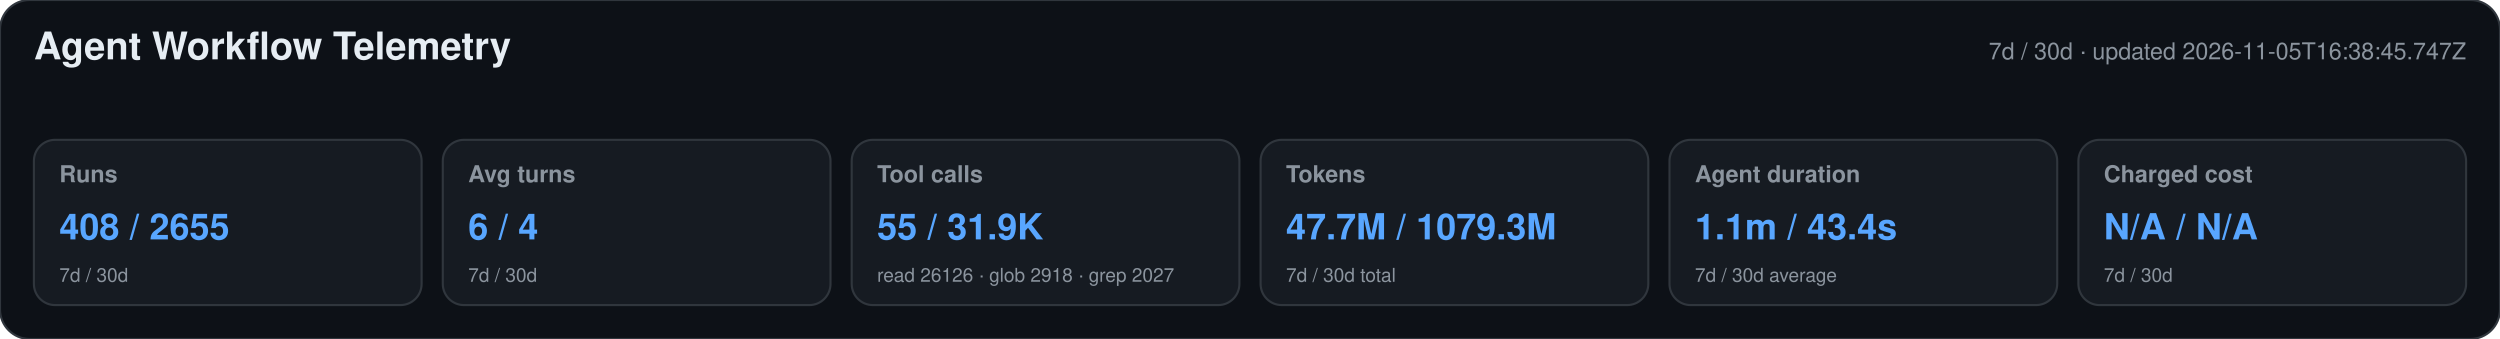
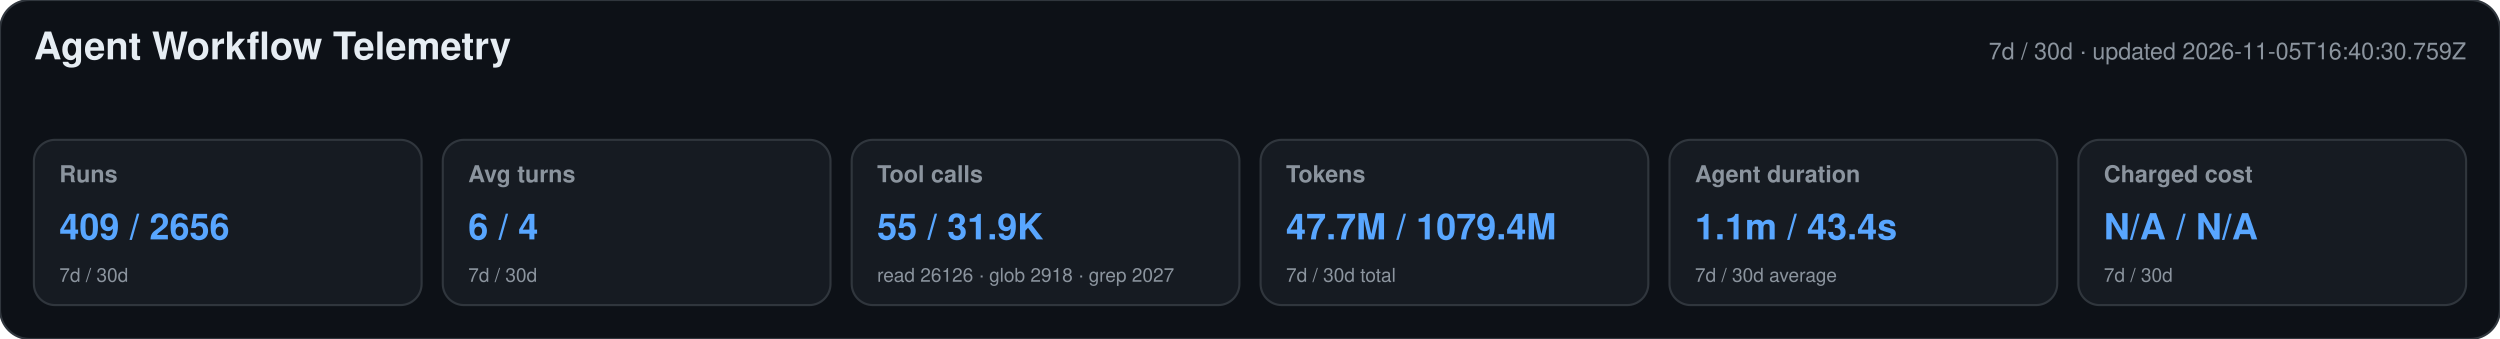
<svg xmlns="http://www.w3.org/2000/svg" width="1180" height="160" viewBox="0 0 1180 160" role="img" aria-labelledby="title desc">
  <style>text{font-family:-apple-system,BlinkMacSystemFont,"Segoe UI",Helvetica,Arial,sans-serif}.heading{font-size:18px;font-weight:650;fill:#e6edf3}.meta,.label,.secondary{fill:#8b949e}.meta,.label{font-size:11px}.label{font-weight:600}.primary{font-size:17px;font-weight:700;fill:#58a6ff}.secondary{font-size:9px}</style>
  <rect width="1180" height="160" rx="14" fill="#0d1117" stroke="#30363d" />
  <text x="16" y="28" class="heading">Agent Workflow Telemetry</text>
-   <text x="1164" y="28" text-anchor="end" class="meta">7d / 30d · updated 2026-11-05T16:38:45.747Z</text>
+   <text x="1164" y="28" text-anchor="end" class="meta">7d / 30d · updated 2026-11-05T16:40:30.759Z</text>
  <g>
    <rect x="16" y="66" width="183" height="78" rx="10" fill="#161b22" stroke="#30363d" />
    <text x="28" y="86" class="label">Runs</text>
-     <text x="28" y="113" class="primary">408 / 2655</text>
+     <text x="28" y="113" class="primary">409 / 2656</text>
    <text x="28" y="133" class="secondary">7d / 30d</text>
  </g>
  <g>
    <rect x="209" y="66" width="183" height="78" rx="10" fill="#161b22" stroke="#30363d" />
    <text x="221" y="86" class="label">Avg turns</text>
    <text x="221" y="113" class="primary">6 / 4</text>
    <text x="221" y="133" class="secondary">7d / 30d</text>
  </g>
  <g>
    <rect x="402" y="66" width="183" height="78" rx="10" fill="#161b22" stroke="#30363d" />
    <text x="414" y="86" class="label">Tool calls</text>
    <text x="414" y="113" class="primary">55 / 31.9K</text>
    <text x="414" y="133" class="secondary">read 26126 · glob 2918 · grep 2027</text>
  </g>
  <g>
    <rect x="595" y="66" width="183" height="78" rx="10" fill="#161b22" stroke="#30363d" />
    <text x="607" y="86" class="label">Tokens</text>
-     <text x="607" y="113" class="primary">47.7M / 1079.3M</text>
+     <text x="607" y="113" class="primary">47.7M / 1079.4M</text>
    <text x="607" y="133" class="secondary">7d / 30d total</text>
  </g>
  <g>
    <rect x="788" y="66" width="183" height="78" rx="10" fill="#161b22" stroke="#30363d" />
    <text x="800" y="86" class="label">Agent duration</text>
    <text x="800" y="113" class="primary">1.1m / 43.4s</text>
    <text x="800" y="133" class="secondary">7d / 30d average</text>
  </g>
  <g>
    <rect x="981" y="66" width="183" height="78" rx="10" fill="#161b22" stroke="#30363d" />
    <text x="993" y="86" class="label">Charged cost</text>
    <text x="993" y="113" class="primary">N/A / N/A</text>
    <text x="993" y="133" class="secondary">7d / 30d</text>
  </g>
</svg>
